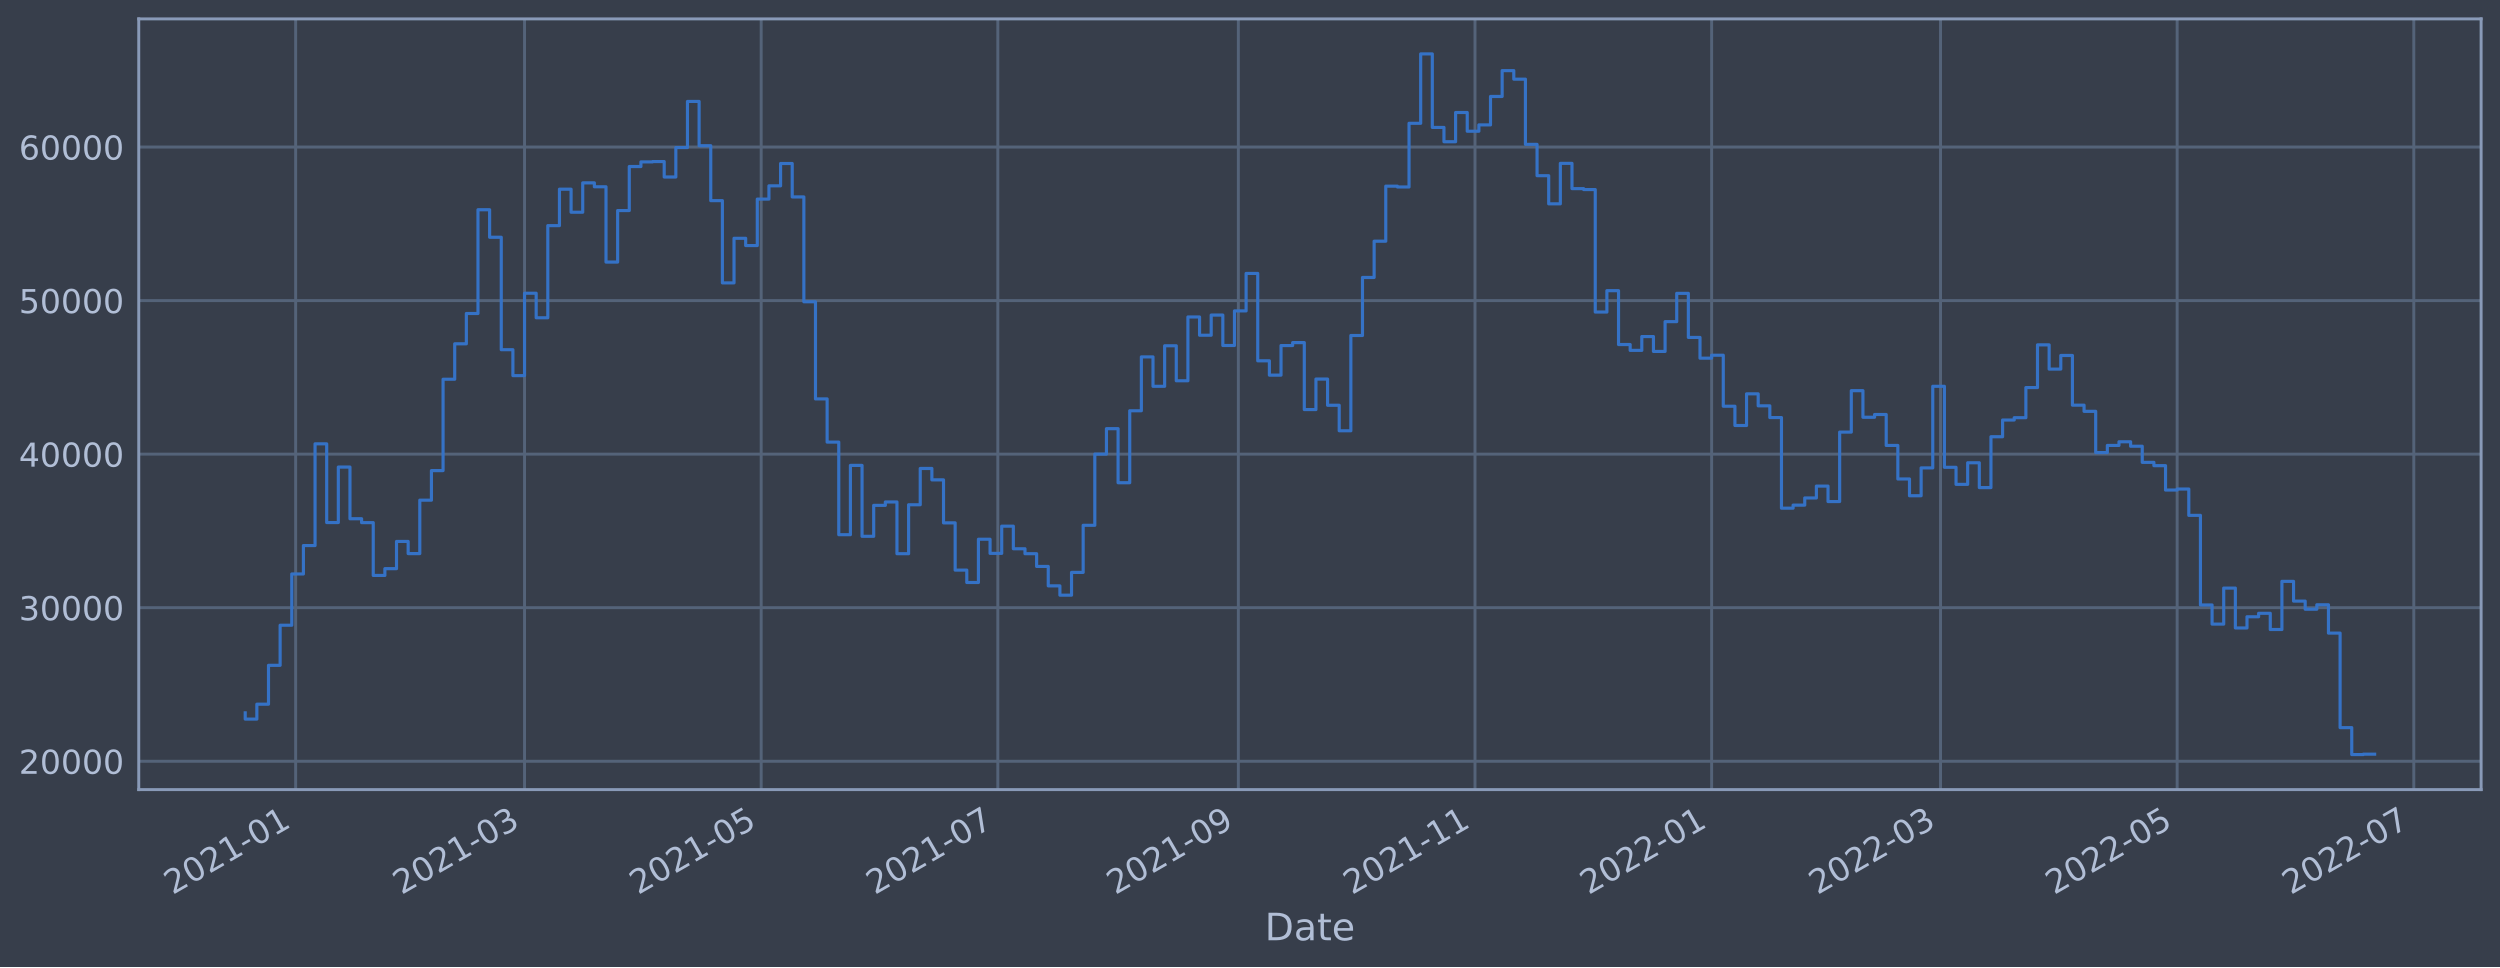
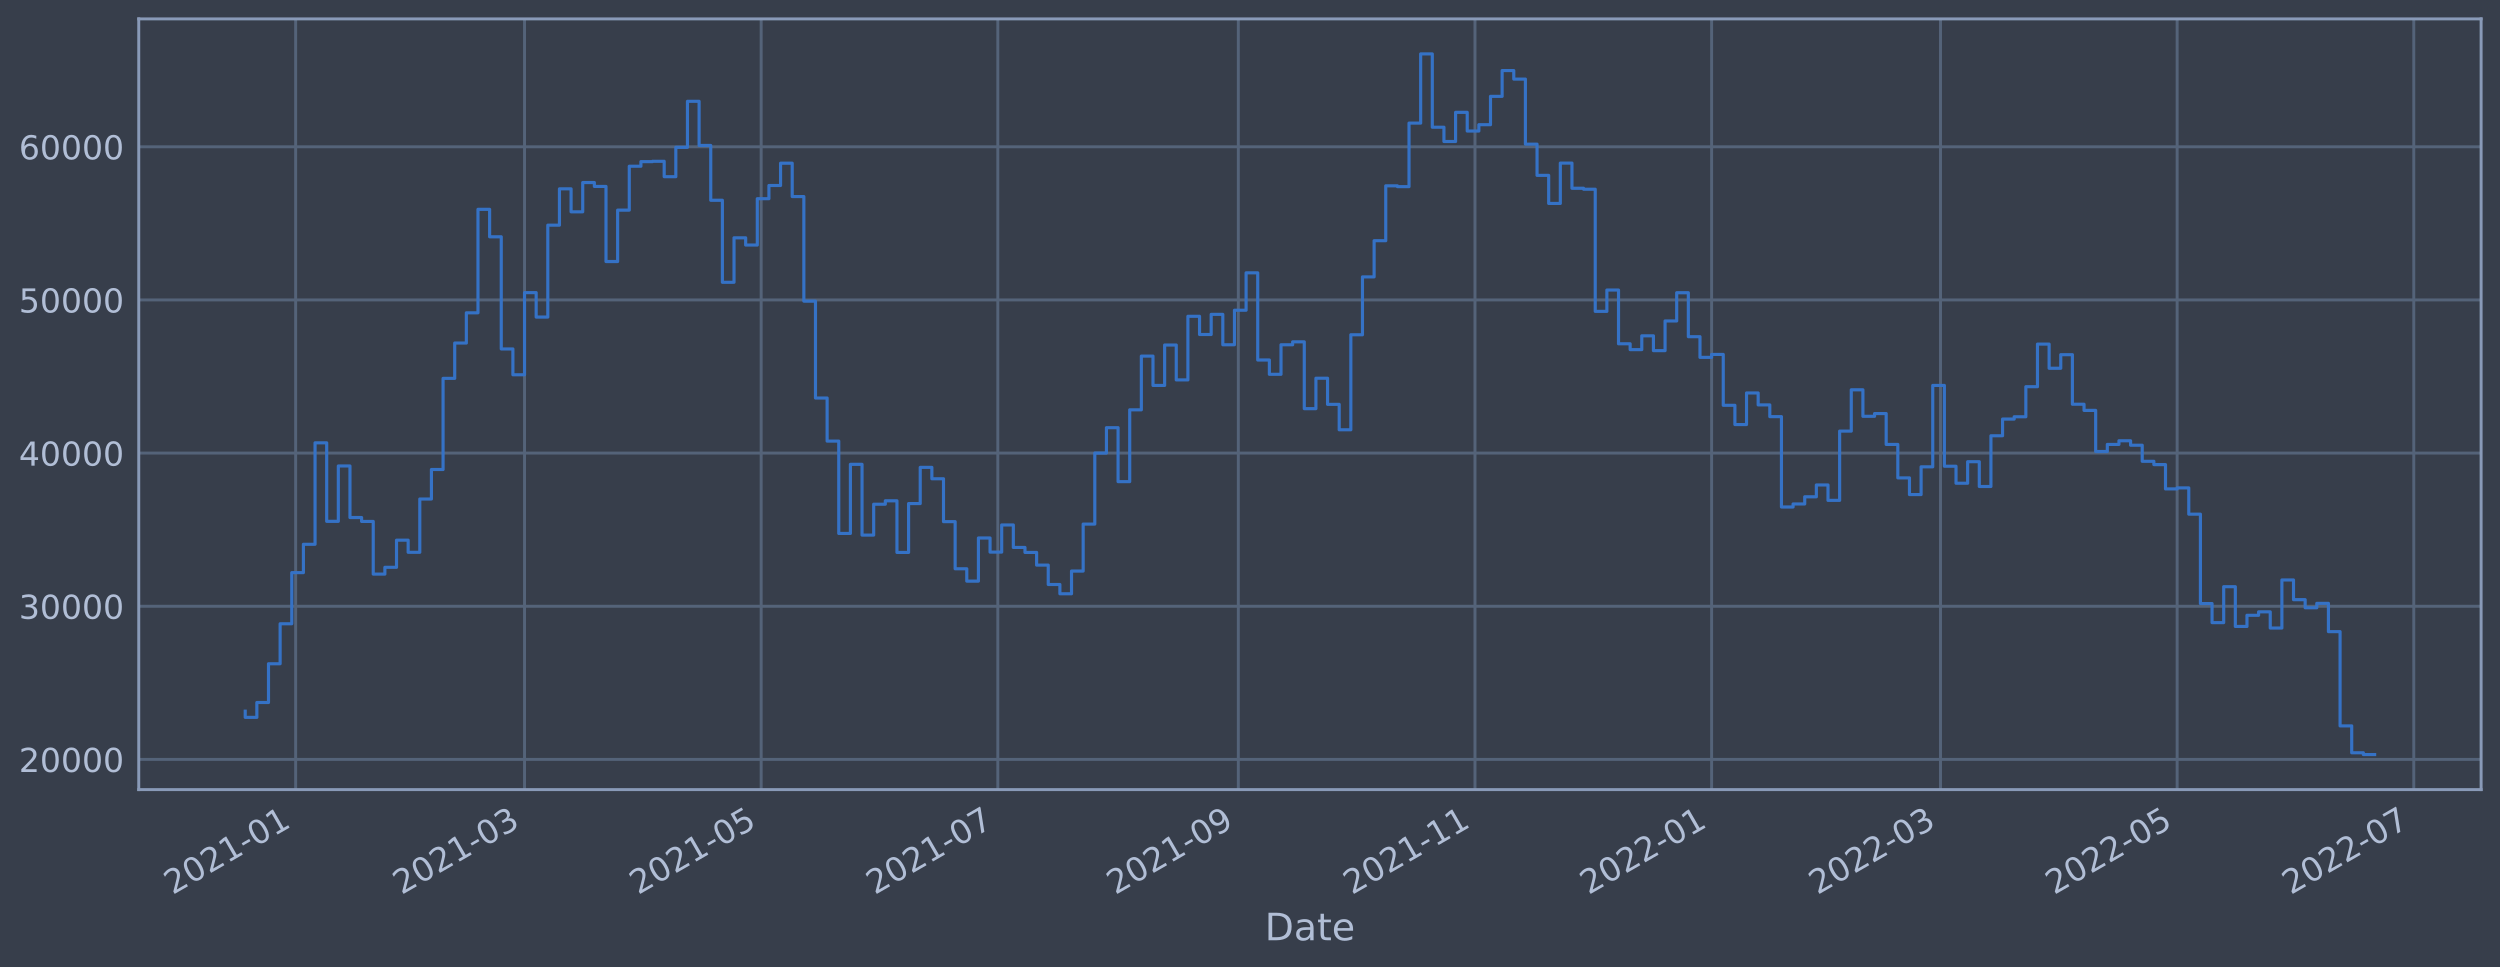
<svg xmlns="http://www.w3.org/2000/svg" xmlns:xlink="http://www.w3.org/1999/xlink" width="952.884pt" height="368.58pt" viewBox="0 0 952.884 368.58" version="1.1">
  <defs>
    <style type="text/css">*{stroke-linejoin: round; stroke-linecap: butt}</style>
  </defs>
  <g id="figure_1">
    <g id="patch_1">
      <path d="M 0 368.58  L 952.884 368.58  L 952.884 0  L 0 0  z " style="fill: #373e4b" />
    </g>
    <g id="axes_1">
      <g id="patch_2">
        <path d="M 52.884 300.96  L 945.684 300.96  L 945.684 7.2  L 52.884 7.2  z " style="fill: #373e4b" />
      </g>
      <g id="matplotlib.axis_1">
        <g id="xtick_1">
          <g id="line2d_1">
-             <path d="M 112.688 300.96  L 112.688 7.2  " clip-path="url(#peef89bcc67)" style="fill: none; stroke: #546379; stroke-width: 1.12; stroke-linecap: square" />
+             <path d="M 112.688 300.96  L 112.688 7.2  " clip-path="url(#pf8b0323f9a)" style="fill: none; stroke: #546379; stroke-width: 1.12; stroke-linecap: square" />
          </g>
          <g id="line2d_2" />
          <g id="text_1">
-             <g style="fill: #b1bed6" transform="translate(65.78475 341.1745)rotate(-30)scale(0.126 -0.126)">
+             <g style="fill: #b1bed6" transform="translate(65.78448 341.1745)rotate(-30)scale(0.126 -0.126)">
              <defs>
                <path id="DejaVuSans-32" d="M 1228 531  L 3431 531  L 3431 0  L 469 0  L 469 531  Q 828 903 1448 1529  Q 2069 2156 2228 2338  Q 2531 2678 2651 2914  Q 2772 3150 2772 3378  Q 2772 3750 2511 3984  Q 2250 4219 1831 4219  Q 1534 4219 1204 4116  Q 875 4013 500 3803  L 500 4441  Q 881 4594 1212 4672  Q 1544 4750 1819 4750  Q 2544 4750 2975 4387  Q 3406 4025 3406 3419  Q 3406 3131 3298 2873  Q 3191 2616 2906 2266  Q 2828 2175 2409 1742  Q 1991 1309 1228 531  z " transform="scale(0.015625)" />
                <path id="DejaVuSans-30" d="M 2034 4250  Q 1547 4250 1301 3770  Q 1056 3291 1056 2328  Q 1056 1369 1301 889  Q 1547 409 2034 409  Q 2525 409 2770 889  Q 3016 1369 3016 2328  Q 3016 3291 2770 3770  Q 2525 4250 2034 4250  z M 2034 4750  Q 2819 4750 3233 4129  Q 3647 3509 3647 2328  Q 3647 1150 3233 529  Q 2819 -91 2034 -91  Q 1250 -91 836 529  Q 422 1150 422 2328  Q 422 3509 836 4129  Q 1250 4750 2034 4750  z " transform="scale(0.015625)" />
                <path id="DejaVuSans-31" d="M 794 531  L 1825 531  L 1825 4091  L 703 3866  L 703 4441  L 1819 4666  L 2450 4666  L 2450 531  L 3481 531  L 3481 0  L 794 0  L 794 531  z " transform="scale(0.015625)" />
                <path id="DejaVuSans-2d" d="M 313 2009  L 1997 2009  L 1997 1497  L 313 1497  L 313 2009  z " transform="scale(0.015625)" />
              </defs>
              <use xlink:href="#DejaVuSans-32" />
              <use xlink:href="#DejaVuSans-30" x="63.623" />
              <use xlink:href="#DejaVuSans-32" x="127.246" />
              <use xlink:href="#DejaVuSans-31" x="190.869" />
              <use xlink:href="#DejaVuSans-2d" x="254.492" />
              <use xlink:href="#DejaVuSans-30" x="290.576" />
              <use xlink:href="#DejaVuSans-31" x="354.199" />
            </g>
          </g>
        </g>
        <g id="xtick_2">
          <g id="line2d_3">
-             <path d="M 199.928 300.96  L 199.928 7.2  " clip-path="url(#peef89bcc67)" style="fill: none; stroke: #546379; stroke-width: 1.12; stroke-linecap: square" />
+             <path d="M 199.927 300.96  L 199.927 7.2  " clip-path="url(#pf8b0323f9a)" style="fill: none; stroke: #546379; stroke-width: 1.12; stroke-linecap: square" />
          </g>
          <g id="line2d_4" />
          <g id="text_2">
-             <g style="fill: #b1bed6" transform="translate(153.0251 341.1745)rotate(-30)scale(0.126 -0.126)">
+             <g style="fill: #b1bed6" transform="translate(153.0236 341.1745)rotate(-30)scale(0.126 -0.126)">
              <defs>
                <path id="DejaVuSans-33" d="M 2597 2516  Q 3050 2419 3304 2112  Q 3559 1806 3559 1356  Q 3559 666 3084 287  Q 2609 -91 1734 -91  Q 1441 -91 1130 -33  Q 819 25 488 141  L 488 750  Q 750 597 1062 519  Q 1375 441 1716 441  Q 2309 441 2620 675  Q 2931 909 2931 1356  Q 2931 1769 2642 2001  Q 2353 2234 1838 2234  L 1294 2234  L 1294 2753  L 1863 2753  Q 2328 2753 2575 2939  Q 2822 3125 2822 3475  Q 2822 3834 2567 4026  Q 2313 4219 1838 4219  Q 1578 4219 1281 4162  Q 984 4106 628 3988  L 628 4550  Q 988 4650 1302 4700  Q 1616 4750 1894 4750  Q 2613 4750 3031 4423  Q 3450 4097 3450 3541  Q 3450 3153 3228 2886  Q 3006 2619 2597 2516  z " transform="scale(0.015625)" />
              </defs>
              <use xlink:href="#DejaVuSans-32" />
              <use xlink:href="#DejaVuSans-30" x="63.623" />
              <use xlink:href="#DejaVuSans-32" x="127.246" />
              <use xlink:href="#DejaVuSans-31" x="190.869" />
              <use xlink:href="#DejaVuSans-2d" x="254.492" />
              <use xlink:href="#DejaVuSans-30" x="290.576" />
              <use xlink:href="#DejaVuSans-33" x="354.199" />
            </g>
          </g>
        </g>
        <g id="xtick_3">
          <g id="line2d_5">
-             <path d="M 290.126 300.96  L 290.126 7.2  " clip-path="url(#peef89bcc67)" style="fill: none; stroke: #546379; stroke-width: 1.12; stroke-linecap: square" />
+             <path d="M 290.123 300.96  L 290.123 7.2  " clip-path="url(#pf8b0323f9a)" style="fill: none; stroke: #546379; stroke-width: 1.12; stroke-linecap: square" />
          </g>
          <g id="line2d_6" />
          <g id="text_3">
-             <g style="fill: #b1bed6" transform="translate(243.2228 341.1745)rotate(-30)scale(0.126 -0.126)">
+             <g style="fill: #b1bed6" transform="translate(243.2201 341.1745)rotate(-30)scale(0.126 -0.126)">
              <defs>
                <path id="DejaVuSans-35" d="M 691 4666  L 3169 4666  L 3169 4134  L 1269 4134  L 1269 2991  Q 1406 3038 1543 3061  Q 1681 3084 1819 3084  Q 2600 3084 3056 2656  Q 3513 2228 3513 1497  Q 3513 744 3044 326  Q 2575 -91 1722 -91  Q 1428 -91 1123 -41  Q 819 9 494 109  L 494 744  Q 775 591 1075 516  Q 1375 441 1709 441  Q 2250 441 2565 725  Q 2881 1009 2881 1497  Q 2881 1984 2565 2268  Q 2250 2553 1709 2553  Q 1456 2553 1204 2497  Q 953 2441 691 2322  L 691 4666  z " transform="scale(0.015625)" />
              </defs>
              <use xlink:href="#DejaVuSans-32" />
              <use xlink:href="#DejaVuSans-30" x="63.623" />
              <use xlink:href="#DejaVuSans-32" x="127.246" />
              <use xlink:href="#DejaVuSans-31" x="190.869" />
              <use xlink:href="#DejaVuSans-2d" x="254.492" />
              <use xlink:href="#DejaVuSans-30" x="290.576" />
              <use xlink:href="#DejaVuSans-35" x="354.199" />
            </g>
          </g>
        </g>
        <g id="xtick_4">
          <g id="line2d_7">
-             <path d="M 380.324 300.96  L 380.324 7.2  " clip-path="url(#peef89bcc67)" style="fill: none; stroke: #546379; stroke-width: 1.12; stroke-linecap: square" />
+             <path d="M 380.32 300.96  L 380.32 7.2  " clip-path="url(#pf8b0323f9a)" style="fill: none; stroke: #546379; stroke-width: 1.12; stroke-linecap: square" />
          </g>
          <g id="line2d_8" />
          <g id="text_4">
-             <g style="fill: #b1bed6" transform="translate(333.4205 341.1745)rotate(-30)scale(0.126 -0.126)">
+             <g style="fill: #b1bed6" transform="translate(333.4165 341.1745)rotate(-30)scale(0.126 -0.126)">
              <defs>
                <path id="DejaVuSans-37" d="M 525 4666  L 3525 4666  L 3525 4397  L 1831 0  L 1172 0  L 2766 4134  L 525 4134  L 525 4666  z " transform="scale(0.015625)" />
              </defs>
              <use xlink:href="#DejaVuSans-32" />
              <use xlink:href="#DejaVuSans-30" x="63.623" />
              <use xlink:href="#DejaVuSans-32" x="127.246" />
              <use xlink:href="#DejaVuSans-31" x="190.869" />
              <use xlink:href="#DejaVuSans-2d" x="254.492" />
              <use xlink:href="#DejaVuSans-30" x="290.576" />
              <use xlink:href="#DejaVuSans-37" x="354.199" />
            </g>
          </g>
        </g>
        <g id="xtick_5">
          <g id="line2d_9">
-             <path d="M 472 300.96  L 472 7.2  " clip-path="url(#peef89bcc67)" style="fill: none; stroke: #546379; stroke-width: 1.12; stroke-linecap: square" />
+             <path d="M 471.995 300.96  L 471.995 7.2  " clip-path="url(#pf8b0323f9a)" style="fill: none; stroke: #546379; stroke-width: 1.12; stroke-linecap: square" />
          </g>
          <g id="line2d_10" />
          <g id="text_5">
-             <g style="fill: #b1bed6" transform="translate(425.0968 341.1745)rotate(-30)scale(0.126 -0.126)">
+             <g style="fill: #b1bed6" transform="translate(425.0915 341.1745)rotate(-30)scale(0.126 -0.126)">
              <defs>
                <path id="DejaVuSans-39" d="M 703 97  L 703 672  Q 941 559 1184 500  Q 1428 441 1663 441  Q 2288 441 2617 861  Q 2947 1281 2994 2138  Q 2813 1869 2534 1725  Q 2256 1581 1919 1581  Q 1219 1581 811 2004  Q 403 2428 403 3163  Q 403 3881 828 4315  Q 1253 4750 1959 4750  Q 2769 4750 3195 4129  Q 3622 3509 3622 2328  Q 3622 1225 3098 567  Q 2575 -91 1691 -91  Q 1453 -91 1209 -44  Q 966 3 703 97  z M 1959 2075  Q 2384 2075 2632 2365  Q 2881 2656 2881 3163  Q 2881 3666 2632 3958  Q 2384 4250 1959 4250  Q 1534 4250 1286 3958  Q 1038 3666 1038 3163  Q 1038 2656 1286 2365  Q 1534 2075 1959 2075  z " transform="scale(0.015625)" />
              </defs>
              <use xlink:href="#DejaVuSans-32" />
              <use xlink:href="#DejaVuSans-30" x="63.623" />
              <use xlink:href="#DejaVuSans-32" x="127.246" />
              <use xlink:href="#DejaVuSans-31" x="190.869" />
              <use xlink:href="#DejaVuSans-2d" x="254.492" />
              <use xlink:href="#DejaVuSans-30" x="290.576" />
              <use xlink:href="#DejaVuSans-39" x="354.199" />
            </g>
          </g>
        </g>
        <g id="xtick_6">
          <g id="line2d_11">
-             <path d="M 562.198 300.96  L 562.198 7.2  " clip-path="url(#peef89bcc67)" style="fill: none; stroke: #546379; stroke-width: 1.12; stroke-linecap: square" />
+             <path d="M 562.191 300.96  L 562.191 7.2  " clip-path="url(#pf8b0323f9a)" style="fill: none; stroke: #546379; stroke-width: 1.12; stroke-linecap: square" />
          </g>
          <g id="line2d_12" />
          <g id="text_6">
-             <g style="fill: #b1bed6" transform="translate(515.2945 341.1745)rotate(-30)scale(0.126 -0.126)">
+             <g style="fill: #b1bed6" transform="translate(515.288 341.1745)rotate(-30)scale(0.126 -0.126)">
              <use xlink:href="#DejaVuSans-32" />
              <use xlink:href="#DejaVuSans-30" x="63.623" />
              <use xlink:href="#DejaVuSans-32" x="127.246" />
              <use xlink:href="#DejaVuSans-31" x="190.869" />
              <use xlink:href="#DejaVuSans-2d" x="254.492" />
              <use xlink:href="#DejaVuSans-31" x="290.576" />
              <use xlink:href="#DejaVuSans-31" x="354.199" />
            </g>
          </g>
        </g>
        <g id="xtick_7">
          <g id="line2d_13">
-             <path d="M 652.395 300.96  L 652.395 7.2  " clip-path="url(#peef89bcc67)" style="fill: none; stroke: #546379; stroke-width: 1.12; stroke-linecap: square" />
+             <path d="M 652.388 300.96  L 652.388 7.2  " clip-path="url(#pf8b0323f9a)" style="fill: none; stroke: #546379; stroke-width: 1.12; stroke-linecap: square" />
          </g>
          <g id="line2d_14" />
          <g id="text_7">
-             <g style="fill: #b1bed6" transform="translate(605.4922 341.1745)rotate(-30)scale(0.126 -0.126)">
+             <g style="fill: #b1bed6" transform="translate(605.4844 341.1745)rotate(-30)scale(0.126 -0.126)">
              <use xlink:href="#DejaVuSans-32" />
              <use xlink:href="#DejaVuSans-30" x="63.623" />
              <use xlink:href="#DejaVuSans-32" x="127.246" />
              <use xlink:href="#DejaVuSans-32" x="190.869" />
              <use xlink:href="#DejaVuSans-2d" x="254.492" />
              <use xlink:href="#DejaVuSans-30" x="290.576" />
              <use xlink:href="#DejaVuSans-31" x="354.199" />
            </g>
          </g>
        </g>
        <g id="xtick_8">
          <g id="line2d_15">
-             <path d="M 739.636 300.96  L 739.636 7.2  " clip-path="url(#peef89bcc67)" style="fill: none; stroke: #546379; stroke-width: 1.12; stroke-linecap: square" />
+             <path d="M 739.627 300.96  L 739.627 7.2  " clip-path="url(#pf8b0323f9a)" style="fill: none; stroke: #546379; stroke-width: 1.12; stroke-linecap: square" />
          </g>
          <g id="line2d_16" />
          <g id="text_8">
-             <g style="fill: #b1bed6" transform="translate(692.7325 341.1745)rotate(-30)scale(0.126 -0.126)">
+             <g style="fill: #b1bed6" transform="translate(692.7235 341.1745)rotate(-30)scale(0.126 -0.126)">
              <use xlink:href="#DejaVuSans-32" />
              <use xlink:href="#DejaVuSans-30" x="63.623" />
              <use xlink:href="#DejaVuSans-32" x="127.246" />
              <use xlink:href="#DejaVuSans-32" x="190.869" />
              <use xlink:href="#DejaVuSans-2d" x="254.492" />
              <use xlink:href="#DejaVuSans-30" x="290.576" />
              <use xlink:href="#DejaVuSans-33" x="354.199" />
            </g>
          </g>
        </g>
        <g id="xtick_9">
          <g id="line2d_17">
-             <path d="M 829.833 300.96  L 829.833 7.2  " clip-path="url(#peef89bcc67)" style="fill: none; stroke: #546379; stroke-width: 1.12; stroke-linecap: square" />
+             <path d="M 829.823 300.96  L 829.823 7.2  " clip-path="url(#pf8b0323f9a)" style="fill: none; stroke: #546379; stroke-width: 1.12; stroke-linecap: square" />
          </g>
          <g id="line2d_18" />
          <g id="text_9">
-             <g style="fill: #b1bed6" transform="translate(782.9302 341.1745)rotate(-30)scale(0.126 -0.126)">
+             <g style="fill: #b1bed6" transform="translate(782.92 341.1745)rotate(-30)scale(0.126 -0.126)">
              <use xlink:href="#DejaVuSans-32" />
              <use xlink:href="#DejaVuSans-30" x="63.623" />
              <use xlink:href="#DejaVuSans-32" x="127.246" />
              <use xlink:href="#DejaVuSans-32" x="190.869" />
              <use xlink:href="#DejaVuSans-2d" x="254.492" />
              <use xlink:href="#DejaVuSans-30" x="290.576" />
              <use xlink:href="#DejaVuSans-35" x="354.199" />
            </g>
          </g>
        </g>
        <g id="xtick_10">
          <g id="line2d_19">
-             <path d="M 920.031 300.96  L 920.031 7.2  " clip-path="url(#peef89bcc67)" style="fill: none; stroke: #546379; stroke-width: 1.12; stroke-linecap: square" />
+             <path d="M 920.02 300.96  L 920.02 7.2  " clip-path="url(#pf8b0323f9a)" style="fill: none; stroke: #546379; stroke-width: 1.12; stroke-linecap: square" />
          </g>
          <g id="line2d_20" />
          <g id="text_10">
-             <g style="fill: #b1bed6" transform="translate(873.1279 341.1745)rotate(-30)scale(0.126 -0.126)">
+             <g style="fill: #b1bed6" transform="translate(873.1164 341.1745)rotate(-30)scale(0.126 -0.126)">
              <use xlink:href="#DejaVuSans-32" />
              <use xlink:href="#DejaVuSans-30" x="63.623" />
              <use xlink:href="#DejaVuSans-32" x="127.246" />
              <use xlink:href="#DejaVuSans-32" x="190.869" />
              <use xlink:href="#DejaVuSans-2d" x="254.492" />
              <use xlink:href="#DejaVuSans-30" x="290.576" />
              <use xlink:href="#DejaVuSans-37" x="354.199" />
            </g>
          </g>
        </g>
        <g id="text_11">
          <g style="fill: #b1bed6" transform="translate(482.0746 358.3856)scale(0.144 -0.144)">
            <defs>
              <path id="DejaVuSans-44" d="M 1259 4147  L 1259 519  L 2022 519  Q 2988 519 3436 956  Q 3884 1394 3884 2338  Q 3884 3275 3436 3711  Q 2988 4147 2022 4147  L 1259 4147  z M 628 4666  L 1925 4666  Q 3281 4666 3915 4102  Q 4550 3538 4550 2338  Q 4550 1131 3912 565  Q 3275 0 1925 0  L 628 0  L 628 4666  z " transform="scale(0.015625)" />
              <path id="DejaVuSans-61" d="M 2194 1759  Q 1497 1759 1228 1600  Q 959 1441 959 1056  Q 959 750 1161 570  Q 1363 391 1709 391  Q 2188 391 2477 730  Q 2766 1069 2766 1631  L 2766 1759  L 2194 1759  z M 3341 1997  L 3341 0  L 2766 0  L 2766 531  Q 2569 213 2275 61  Q 1981 -91 1556 -91  Q 1019 -91 701 211  Q 384 513 384 1019  Q 384 1609 779 1909  Q 1175 2209 1959 2209  L 2766 2209  L 2766 2266  Q 2766 2663 2505 2880  Q 2244 3097 1772 3097  Q 1472 3097 1187 3025  Q 903 2953 641 2809  L 641 3341  Q 956 3463 1253 3523  Q 1550 3584 1831 3584  Q 2591 3584 2966 3190  Q 3341 2797 3341 1997  z " transform="scale(0.015625)" />
              <path id="DejaVuSans-74" d="M 1172 4494  L 1172 3500  L 2356 3500  L 2356 3053  L 1172 3053  L 1172 1153  Q 1172 725 1289 603  Q 1406 481 1766 481  L 2356 481  L 2356 0  L 1766 0  Q 1100 0 847 248  Q 594 497 594 1153  L 594 3053  L 172 3053  L 172 3500  L 594 3500  L 594 4494  L 1172 4494  z " transform="scale(0.015625)" />
              <path id="DejaVuSans-65" d="M 3597 1894  L 3597 1613  L 953 1613  Q 991 1019 1311 708  Q 1631 397 2203 397  Q 2534 397 2845 478  Q 3156 559 3463 722  L 3463 178  Q 3153 47 2828 -22  Q 2503 -91 2169 -91  Q 1331 -91 842 396  Q 353 884 353 1716  Q 353 2575 817 3079  Q 1281 3584 2069 3584  Q 2775 3584 3186 3129  Q 3597 2675 3597 1894  z M 3022 2063  Q 3016 2534 2758 2815  Q 2500 3097 2075 3097  Q 1594 3097 1305 2825  Q 1016 2553 972 2059  L 3022 2063  z " transform="scale(0.015625)" />
            </defs>
            <use xlink:href="#DejaVuSans-44" />
            <use xlink:href="#DejaVuSans-61" x="77.002" />
            <use xlink:href="#DejaVuSans-74" x="138.281" />
            <use xlink:href="#DejaVuSans-65" x="177.49" />
          </g>
        </g>
      </g>
      <g id="matplotlib.axis_2">
        <g id="ytick_1">
          <g id="line2d_21">
-             <path d="M 52.884 290.152  L 945.684 290.152  " clip-path="url(#peef89bcc67)" style="fill: none; stroke: #546379; stroke-width: 1.12; stroke-linecap: square" />
+             <path d="M 52.884 289.451  L 945.684 289.451  " clip-path="url(#pf8b0323f9a)" style="fill: none; stroke: #546379; stroke-width: 1.12; stroke-linecap: square" />
          </g>
          <g id="line2d_22" />
          <g id="text_12">
-             <g style="fill: #b1bed6" transform="translate(7.2 294.9388)scale(0.126 -0.126)">
+             <g style="fill: #b1bed6" transform="translate(7.2 294.2384)scale(0.126 -0.126)">
              <use xlink:href="#DejaVuSans-32" />
              <use xlink:href="#DejaVuSans-30" x="63.623" />
              <use xlink:href="#DejaVuSans-30" x="127.246" />
              <use xlink:href="#DejaVuSans-30" x="190.869" />
              <use xlink:href="#DejaVuSans-30" x="254.492" />
            </g>
          </g>
        </g>
        <g id="ytick_2">
          <g id="line2d_23">
-             <path d="M 52.884 231.624  L 945.684 231.624  " clip-path="url(#peef89bcc67)" style="fill: none; stroke: #546379; stroke-width: 1.12; stroke-linecap: square" />
+             <path d="M 52.884 231.076  L 945.684 231.076  " clip-path="url(#pf8b0323f9a)" style="fill: none; stroke: #546379; stroke-width: 1.12; stroke-linecap: square" />
          </g>
          <g id="line2d_24" />
          <g id="text_13">
-             <g style="fill: #b1bed6" transform="translate(7.2 236.4112)scale(0.126 -0.126)">
+             <g style="fill: #b1bed6" transform="translate(7.2 235.8629)scale(0.126 -0.126)">
              <use xlink:href="#DejaVuSans-33" />
              <use xlink:href="#DejaVuSans-30" x="63.623" />
              <use xlink:href="#DejaVuSans-30" x="127.246" />
              <use xlink:href="#DejaVuSans-30" x="190.869" />
              <use xlink:href="#DejaVuSans-30" x="254.492" />
            </g>
          </g>
        </g>
        <g id="ytick_3">
          <g id="line2d_25">
-             <path d="M 52.884 173.097  L 945.684 173.097  " clip-path="url(#peef89bcc67)" style="fill: none; stroke: #546379; stroke-width: 1.12; stroke-linecap: square" />
+             <path d="M 52.884 172.7  L 945.684 172.7  " clip-path="url(#pf8b0323f9a)" style="fill: none; stroke: #546379; stroke-width: 1.12; stroke-linecap: square" />
          </g>
          <g id="line2d_26" />
          <g id="text_14">
-             <g style="fill: #b1bed6" transform="translate(7.2 177.8835)scale(0.126 -0.126)">
+             <g style="fill: #b1bed6" transform="translate(7.2 177.4873)scale(0.126 -0.126)">
              <defs>
                <path id="DejaVuSans-34" d="M 2419 4116  L 825 1625  L 2419 1625  L 2419 4116  z M 2253 4666  L 3047 4666  L 3047 1625  L 3713 1625  L 3713 1100  L 3047 1100  L 3047 0  L 2419 0  L 2419 1100  L 313 1100  L 313 1709  L 2253 4666  z " transform="scale(0.015625)" />
              </defs>
              <use xlink:href="#DejaVuSans-34" />
              <use xlink:href="#DejaVuSans-30" x="63.623" />
              <use xlink:href="#DejaVuSans-30" x="127.246" />
              <use xlink:href="#DejaVuSans-30" x="190.869" />
              <use xlink:href="#DejaVuSans-30" x="254.492" />
            </g>
          </g>
        </g>
        <g id="ytick_4">
          <g id="line2d_27">
-             <path d="M 52.884 114.569  L 945.684 114.569  " clip-path="url(#peef89bcc67)" style="fill: none; stroke: #546379; stroke-width: 1.12; stroke-linecap: square" />
+             <path d="M 52.884 114.325  L 945.684 114.325  " clip-path="url(#pf8b0323f9a)" style="fill: none; stroke: #546379; stroke-width: 1.12; stroke-linecap: square" />
          </g>
          <g id="line2d_28" />
          <g id="text_15">
-             <g style="fill: #b1bed6" transform="translate(7.2 119.3559)scale(0.126 -0.126)">
+             <g style="fill: #b1bed6" transform="translate(7.2 119.1117)scale(0.126 -0.126)">
              <use xlink:href="#DejaVuSans-35" />
              <use xlink:href="#DejaVuSans-30" x="63.623" />
              <use xlink:href="#DejaVuSans-30" x="127.246" />
              <use xlink:href="#DejaVuSans-30" x="190.869" />
              <use xlink:href="#DejaVuSans-30" x="254.492" />
            </g>
          </g>
        </g>
        <g id="ytick_5">
          <g id="line2d_29">
-             <path d="M 52.884 56.041  L 945.684 56.041  " clip-path="url(#peef89bcc67)" style="fill: none; stroke: #546379; stroke-width: 1.12; stroke-linecap: square" />
+             <path d="M 52.884 55.949  L 945.684 55.949  " clip-path="url(#pf8b0323f9a)" style="fill: none; stroke: #546379; stroke-width: 1.12; stroke-linecap: square" />
          </g>
          <g id="line2d_30" />
          <g id="text_16">
-             <g style="fill: #b1bed6" transform="translate(7.2 60.82831)scale(0.126 -0.126)">
+             <g style="fill: #b1bed6" transform="translate(7.2 60.73613)scale(0.126 -0.126)">
              <defs>
                <path id="DejaVuSans-36" d="M 2113 2584  Q 1688 2584 1439 2293  Q 1191 2003 1191 1497  Q 1191 994 1439 701  Q 1688 409 2113 409  Q 2538 409 2786 701  Q 3034 994 3034 1497  Q 3034 2003 2786 2293  Q 2538 2584 2113 2584  z M 3366 4563  L 3366 3988  Q 3128 4100 2886 4159  Q 2644 4219 2406 4219  Q 1781 4219 1451 3797  Q 1122 3375 1075 2522  Q 1259 2794 1537 2939  Q 1816 3084 2150 3084  Q 2853 3084 3261 2657  Q 3669 2231 3669 1497  Q 3669 778 3244 343  Q 2819 -91 2113 -91  Q 1303 -91 875 529  Q 447 1150 447 2328  Q 447 3434 972 4092  Q 1497 4750 2381 4750  Q 2619 4750 2861 4703  Q 3103 4656 3366 4563  z " transform="scale(0.015625)" />
              </defs>
              <use xlink:href="#DejaVuSans-36" />
              <use xlink:href="#DejaVuSans-30" x="63.623" />
              <use xlink:href="#DejaVuSans-30" x="127.246" />
              <use xlink:href="#DejaVuSans-30" x="190.869" />
              <use xlink:href="#DejaVuSans-30" x="254.492" />
            </g>
          </g>
        </g>
      </g>
      <g id="line2d_31">
-         <path d="M 93.466 271.711  L 93.466 274.083  L 97.902 274.083  L 97.902 268.406  L 102.337 268.406  L 102.337 253.592  L 106.773 253.592  L 106.773 238.316  L 111.209 238.316  L 111.209 218.775  L 115.645 218.775  L 115.645 207.94  L 120.081 207.94  L 120.081 169.174  L 124.517 169.174  L 124.517 199.171  L 128.953 199.171  L 128.953 178.022  L 133.389 178.022  L 133.389 197.719  L 137.825 197.719  L 137.825 199.206  L 142.261 199.206  L 142.261 219.335  L 146.697 219.335  L 146.697 216.748  L 151.133 216.748  L 151.133 206.374  L 155.569 206.374  L 155.569 211.005  L 160.005 211.005  L 160.005 190.643  L 164.441 190.643  L 164.441 179.37  L 168.877 179.37  L 168.877 144.546  L 173.313 144.546  L 173.313 131.043  L 177.749 131.043  L 177.749 119.485  L 182.185 119.485  L 182.185 79.941  L 186.621 79.941  L 186.621 90.436  L 191.056 90.436  L 191.056 133.295  L 195.492 133.295  L 195.492 143.166  L 199.928 143.166  L 199.928 111.773  L 204.364 111.773  L 204.364 121.115  L 208.8 121.115  L 208.8 85.999  L 213.236 85.999  L 213.236 72.117  L 217.672 72.117  L 217.672 80.888  L 222.108 80.888  L 222.108 69.702  L 226.544 69.702  L 226.544 71.193  L 230.98 71.193  L 230.98 99.889  L 235.416 99.889  L 235.416 80.249  L 239.852 80.249  L 239.852 63.474  L 244.288 63.474  L 244.288 61.711  L 248.724 61.711  L 248.724 61.577  L 253.16 61.577  L 253.16 67.462  L 257.596 67.462  L 257.596 56.247  L 262.032 56.247  L 262.032 38.664  L 266.468 38.664  L 266.468 55.532  L 270.904 55.532  L 270.904 76.48  L 275.34 76.48  L 275.34 107.82  L 279.776 107.82  L 279.776 90.826  L 284.211 90.826  L 284.211 93.592  L 288.647 93.592  L 288.647 75.879  L 293.083 75.879  L 293.083 70.83  L 297.519 70.83  L 297.519 62.311  L 301.955 62.311  L 301.955 75.063  L 306.391 75.063  L 306.391 115.022  L 310.827 115.022  L 310.827 152.049  L 315.263 152.049  L 315.263 168.506  L 319.699 168.506  L 319.699 203.797  L 324.135 203.797  L 324.135 177.392  L 328.571 177.392  L 328.571 204.422  L 333.007 204.422  L 333.007 192.629  L 337.443 192.629  L 337.443 191.325  L 341.879 191.325  L 341.879 211.052  L 346.315 211.052  L 346.315 192.384  L 350.751 192.384  L 350.751 178.558  L 355.187 178.558  L 355.187 182.901  L 359.623 182.901  L 359.623 199.292  L 364.059 199.292  L 364.059 217.299  L 368.495 217.299  L 368.495 222.022  L 372.931 222.022  L 372.931 205.54  L 377.366 205.54  L 377.366 210.924  L 381.802 210.924  L 381.802 200.55  L 386.238 200.55  L 386.238 209.155  L 390.674 209.155  L 390.674 211.048  L 395.11 211.048  L 395.11 215.9  L 399.546 215.9  L 399.546 223.306  L 403.982 223.306  L 403.982 226.849  L 408.418 226.849  L 408.418 218.175  L 412.854 218.175  L 412.854 200.223  L 417.29 200.223  L 417.29 173.082  L 421.726 173.082  L 421.726 163.386  L 426.162 163.386  L 426.162 183.994  L 430.598 183.994  L 430.598 156.557  L 435.034 156.557  L 435.034 136.028  L 439.47 136.028  L 439.47 147.24  L 443.906 147.24  L 443.906 131.797  L 448.342 131.797  L 448.342 145.133  L 452.778 145.133  L 452.778 120.82  L 457.214 120.82  L 457.214 127.769  L 461.65 127.769  L 461.65 120.089  L 466.085 120.089  L 466.085 131.69  L 470.521 131.69  L 470.521 118.496  L 474.957 118.496  L 474.957 104.215  L 479.393 104.215  L 479.393 137.521  L 483.829 137.521  L 483.829 142.985  L 488.265 142.985  L 488.265 131.705  L 492.701 131.705  L 492.701 130.584  L 497.137 130.584  L 497.137 156.114  L 501.573 156.114  L 501.573 144.483  L 506.009 144.483  L 506.009 154.469  L 510.445 154.469  L 510.445 164.186  L 514.881 164.186  L 514.881 127.872  L 519.317 127.872  L 519.317 105.756  L 523.753 105.756  L 523.753 91.935  L 528.189 91.935  L 528.189 70.954  L 532.625 70.954  L 532.625 71.272  L 537.061 71.272  L 537.061 46.992  L 541.497 46.992  L 541.497 20.553  L 545.933 20.553  L 545.933 48.566  L 550.369 48.566  L 550.369 54.021  L 554.805 54.021  L 554.805 42.877  L 559.24 42.877  L 559.24 50.016  L 563.676 50.016  L 563.676 47.603  L 568.112 47.603  L 568.112 36.767  L 572.548 36.767  L 572.548 26.914  L 576.984 26.914  L 576.984 30.167  L 581.42 30.167  L 581.42 55.033  L 585.856 55.033  L 585.856 66.968  L 590.292 66.968  L 590.292 77.688  L 594.728 77.688  L 594.728 62.272  L 599.164 62.272  L 599.164 71.889  L 603.6 71.889  L 603.6 72.255  L 608.036 72.255  L 608.036 118.936  L 612.472 118.936  L 612.472 110.791  L 616.908 110.791  L 616.908 131.323  L 621.344 131.323  L 621.344 133.549  L 625.78 133.549  L 625.78 128.274  L 630.216 128.274  L 630.216 133.946  L 634.652 133.946  L 634.652 122.597  L 639.088 122.597  L 639.088 111.813  L 643.524 111.813  L 643.524 128.608  L 647.959 128.608  L 647.959 136.519  L 652.395 136.519  L 652.395 135.393  L 656.831 135.393  L 656.831 154.832  L 661.267 154.832  L 661.267 162.184  L 665.703 162.184  L 665.703 150.119  L 670.139 150.119  L 670.139 154.681  L 674.575 154.681  L 674.575 159.158  L 679.011 159.158  L 679.011 193.693  L 683.447 193.693  L 683.447 192.535  L 687.883 192.535  L 687.883 189.795  L 692.319 189.795  L 692.319 185.278  L 696.755 185.278  L 696.755 191.166  L 701.191 191.166  L 701.191 164.695  L 705.627 164.695  L 705.627 148.905  L 710.063 148.905  L 710.063 159.042  L 714.499 159.042  L 714.499 157.991  L 718.935 157.991  L 718.935 169.786  L 723.371 169.786  L 723.371 182.564  L 727.807 182.564  L 727.807 188.949  L 732.243 188.949  L 732.243 178.341  L 736.679 178.341  L 736.679 147.234  L 741.114 147.234  L 741.114 178.123  L 745.55 178.123  L 745.55 184.612  L 749.986 184.612  L 749.986 176.386  L 754.422 176.386  L 754.422 185.853  L 758.858 185.853  L 758.858 166.465  L 763.294 166.465  L 763.294 160.09  L 767.73 160.09  L 767.73 159.21  L 772.166 159.21  L 772.166 147.729  L 776.602 147.729  L 776.602 131.449  L 781.038 131.449  L 781.038 140.677  L 785.474 140.677  L 785.474 135.489  L 789.91 135.489  L 789.91 154.425  L 794.346 154.425  L 794.346 156.781  L 798.782 156.781  L 798.782 172.498  L 803.218 172.498  L 803.218 169.783  L 807.654 169.783  L 807.654 168.381  L 812.09 168.381  L 812.09 170.088  L 816.526 170.088  L 816.526 176.224  L 820.962 176.224  L 820.962 177.49  L 825.398 177.49  L 825.398 186.785  L 829.833 186.785  L 829.833 186.399  L 834.269 186.399  L 834.269 196.431  L 838.705 196.431  L 838.705 230.596  L 843.141 230.596  L 843.141 237.88  L 847.577 237.88  L 847.577 224.148  L 852.013 224.148  L 852.013 239.344  L 856.449 239.344  L 856.449 235.078  L 860.885 235.078  L 860.885 233.763  L 865.321 233.763  L 865.321 239.942  L 869.757 239.942  L 869.757 221.583  L 874.193 221.583  L 874.193 229.108  L 878.629 229.108  L 878.629 232.202  L 883.065 232.202  L 883.065 230.517  L 887.501 230.517  L 887.501 241.313  L 891.937 241.313  L 891.937 277.338  L 896.373 277.338  L 896.373 287.607  L 900.809 287.607  L 900.809 287.445  L 905.102 287.445  L 905.102 287.445  " clip-path="url(#peef89bcc67)" style="fill: none; stroke: #3572c6; stroke-width: 1.2; stroke-linecap: square" />
+         <path d="M 93.466 271.059  L 93.466 273.425  L 97.901 273.425  L 97.901 267.762  L 102.337 267.762  L 102.337 252.987  L 106.773 252.987  L 106.773 237.751  L 111.209 237.751  L 111.209 218.26  L 115.645 218.26  L 115.645 207.453  L 120.081 207.453  L 120.081 168.788  L 124.517 168.788  L 124.517 198.707  L 128.953 198.707  L 128.953 177.613  L 133.389 177.613  L 133.389 197.259  L 137.824 197.259  L 137.824 198.742  L 142.26 198.742  L 142.26 218.818  L 146.696 218.818  L 146.696 216.238  L 151.132 216.238  L 151.132 205.891  L 155.568 205.891  L 155.568 210.511  L 160.004 210.511  L 160.004 190.201  L 164.44 190.201  L 164.44 178.958  L 168.876 178.958  L 168.876 144.224  L 173.312 144.224  L 173.312 130.756  L 177.747 130.756  L 177.747 119.228  L 182.183 119.228  L 182.183 79.787  L 186.619 79.787  L 186.619 90.254  L 191.055 90.254  L 191.055 133.002  L 195.491 133.002  L 195.491 142.847  L 199.927 142.847  L 199.927 111.536  L 204.363 111.536  L 204.363 120.853  L 208.799 120.853  L 208.799 85.829  L 213.235 85.829  L 213.235 71.983  L 217.67 71.983  L 217.67 80.731  L 222.106 80.731  L 222.106 69.575  L 226.542 69.575  L 226.542 71.062  L 230.978 71.062  L 230.978 99.683  L 235.414 99.683  L 235.414 80.094  L 239.85 80.094  L 239.85 63.362  L 244.286 63.362  L 244.286 61.604  L 248.722 61.604  L 248.722 61.471  L 253.158 61.471  L 253.158 67.341  L 257.593 67.341  L 257.593 56.154  L 262.029 56.154  L 262.029 38.617  L 266.465 38.617  L 266.465 55.441  L 270.901 55.441  L 270.901 76.334  L 275.337 76.334  L 275.337 107.593  L 279.773 107.593  L 279.773 90.644  L 284.209 90.644  L 284.209 93.402  L 288.645 93.402  L 288.645 75.736  L 293.081 75.736  L 293.081 70.699  L 297.516 70.699  L 297.516 62.202  L 301.952 62.202  L 301.952 74.921  L 306.388 74.921  L 306.388 114.777  L 310.824 114.777  L 310.824 151.707  L 315.26 151.707  L 315.26 168.122  L 319.696 168.122  L 319.696 203.321  L 324.132 203.321  L 324.132 176.985  L 328.568 176.985  L 328.568 203.945  L 333.004 203.945  L 333.004 192.182  L 337.439 192.182  L 337.439 190.881  L 341.875 190.881  L 341.875 210.558  L 346.311 210.558  L 346.311 191.938  L 350.747 191.938  L 350.747 178.148  L 355.183 178.148  L 355.183 182.479  L 359.619 182.479  L 359.619 198.828  L 364.055 198.828  L 364.055 216.788  L 368.491 216.788  L 368.491 221.499  L 372.927 221.499  L 372.927 205.06  L 377.363 205.06  L 377.363 210.429  L 381.798 210.429  L 381.798 200.083  L 386.234 200.083  L 386.234 208.665  L 390.67 208.665  L 390.67 210.554  L 395.106 210.554  L 395.106 215.393  L 399.542 215.393  L 399.542 222.779  L 403.978 222.779  L 403.978 226.313  L 408.414 226.313  L 408.414 217.662  L 412.85 217.662  L 412.85 199.756  L 417.286 199.756  L 417.286 172.686  L 421.721 172.686  L 421.721 163.015  L 426.157 163.015  L 426.157 183.57  L 430.593 183.57  L 430.593 156.204  L 435.029 156.204  L 435.029 135.728  L 439.465 135.728  L 439.465 146.911  L 443.901 146.911  L 443.901 131.508  L 448.337 131.508  L 448.337 144.809  L 452.773 144.809  L 452.773 120.559  L 457.209 120.559  L 457.209 127.491  L 461.644 127.491  L 461.644 119.83  L 466.08 119.83  L 466.08 131.401  L 470.516 131.401  L 470.516 118.242  L 474.952 118.242  L 474.952 103.998  L 479.388 103.998  L 479.388 137.217  L 483.824 137.217  L 483.824 142.667  L 488.26 142.667  L 488.26 131.416  L 492.696 131.416  L 492.696 130.299  L 497.132 130.299  L 497.132 155.762  L 501.567 155.762  L 501.567 144.161  L 506.003 144.161  L 506.003 154.121  L 510.439 154.121  L 510.439 163.813  L 514.875 163.813  L 514.875 127.593  L 519.311 127.593  L 519.311 105.534  L 523.747 105.534  L 523.747 91.749  L 528.183 91.749  L 528.183 70.823  L 532.619 70.823  L 532.619 71.14  L 537.055 71.14  L 537.055 46.923  L 541.49 46.923  L 541.49 20.553  L 545.926 20.553  L 545.926 48.493  L 550.362 48.493  L 550.362 53.934  L 554.798 53.934  L 554.798 42.819  L 559.234 42.819  L 559.234 49.939  L 563.67 49.939  L 563.67 47.532  L 568.106 47.532  L 568.106 36.725  L 572.542 36.725  L 572.542 26.897  L 576.978 26.897  L 576.978 30.142  L 581.413 30.142  L 581.413 54.944  L 585.849 54.944  L 585.849 66.848  L 590.285 66.848  L 590.285 77.539  L 594.721 77.539  L 594.721 62.163  L 599.157 62.163  L 599.157 71.756  L 603.593 71.756  L 603.593 72.121  L 608.029 72.121  L 608.029 118.68  L 612.465 118.68  L 612.465 110.557  L 616.901 110.557  L 616.901 131.035  L 621.336 131.035  L 621.336 133.255  L 625.772 133.255  L 625.772 127.994  L 630.208 127.994  L 630.208 133.651  L 634.644 133.651  L 634.644 122.332  L 639.08 122.332  L 639.08 111.576  L 643.516 111.576  L 643.516 128.327  L 647.952 128.327  L 647.952 136.218  L 652.388 136.218  L 652.388 135.095  L 656.824 135.095  L 656.824 154.483  L 661.259 154.483  L 661.259 161.816  L 665.695 161.816  L 665.695 149.782  L 670.131 149.782  L 670.131 154.332  L 674.567 154.332  L 674.567 158.798  L 679.003 158.798  L 679.003 193.244  L 683.439 193.244  L 683.439 192.088  L 687.875 192.088  L 687.875 189.356  L 692.311 189.356  L 692.311 184.85  L 696.747 184.85  L 696.747 190.723  L 701.182 190.723  L 701.182 164.321  L 705.618 164.321  L 705.618 148.572  L 710.054 148.572  L 710.054 158.683  L 714.49 158.683  L 714.49 157.634  L 718.926 157.634  L 718.926 169.398  L 723.362 169.398  L 723.362 182.144  L 727.798 182.144  L 727.798 188.511  L 732.234 188.511  L 732.234 177.931  L 736.67 177.931  L 736.67 146.905  L 741.105 146.905  L 741.105 177.713  L 745.541 177.713  L 745.541 184.186  L 749.977 184.186  L 749.977 175.982  L 754.413 175.982  L 754.413 185.424  L 758.849 185.424  L 758.849 166.086  L 763.285 166.086  L 763.285 159.727  L 767.721 159.727  L 767.721 158.85  L 772.157 158.85  L 772.157 147.398  L 776.593 147.398  L 776.593 131.161  L 781.028 131.161  L 781.028 140.365  L 785.464 140.365  L 785.464 135.191  L 789.9 135.191  L 789.9 154.077  L 794.336 154.077  L 794.336 156.427  L 798.772 156.427  L 798.772 172.104  L 803.208 172.104  L 803.208 169.395  L 807.644 169.395  L 807.644 167.997  L 812.08 167.997  L 812.08 169.7  L 816.516 169.7  L 816.516 175.82  L 820.951 175.82  L 820.951 177.083  L 825.387 177.083  L 825.387 186.353  L 829.823 186.353  L 829.823 185.968  L 834.259 185.968  L 834.259 195.974  L 838.695 195.974  L 838.695 230.05  L 843.131 230.05  L 843.131 237.315  L 847.567 237.315  L 847.567 223.619  L 852.003 223.619  L 852.003 238.776  L 856.439 238.776  L 856.439 234.52  L 860.874 234.52  L 860.874 233.209  L 865.31 233.209  L 865.31 239.372  L 869.746 239.372  L 869.746 221.061  L 874.182 221.061  L 874.182 228.566  L 878.618 228.566  L 878.618 231.652  L 883.054 231.652  L 883.054 229.971  L 887.49 229.971  L 887.49 240.74  L 891.926 240.74  L 891.926 276.671  L 896.362 276.671  L 896.362 286.914  L 900.797 286.914  L 900.797 287.607  L 905.102 287.607  L 905.102 287.607  " clip-path="url(#pf8b0323f9a)" style="fill: none; stroke: #3572c6; stroke-width: 1.2; stroke-linecap: square" />
      </g>
      <g id="patch_3">
        <path d="M 52.884 300.96  L 52.884 7.2  " style="fill: none; stroke: #899ab8; stroke-width: 1.12; stroke-linejoin: miter; stroke-linecap: square" />
      </g>
      <g id="patch_4">
        <path d="M 945.684 300.96  L 945.684 7.2  " style="fill: none; stroke: #899ab8; stroke-width: 1.12; stroke-linejoin: miter; stroke-linecap: square" />
      </g>
      <g id="patch_5">
        <path d="M 52.884 300.96  L 945.684 300.96  " style="fill: none; stroke: #899ab8; stroke-width: 1.12; stroke-linejoin: miter; stroke-linecap: square" />
      </g>
      <g id="patch_6">
        <path d="M 52.884 7.2  L 945.684 7.2  " style="fill: none; stroke: #899ab8; stroke-width: 1.12; stroke-linejoin: miter; stroke-linecap: square" />
      </g>
    </g>
  </g>
  <defs>
-     <clipPath id="peef89bcc67">
+     <clipPath id="pf8b0323f9a">
      <rect x="52.884" y="7.2" width="892.8" height="293.76" />
    </clipPath>
  </defs>
</svg>
